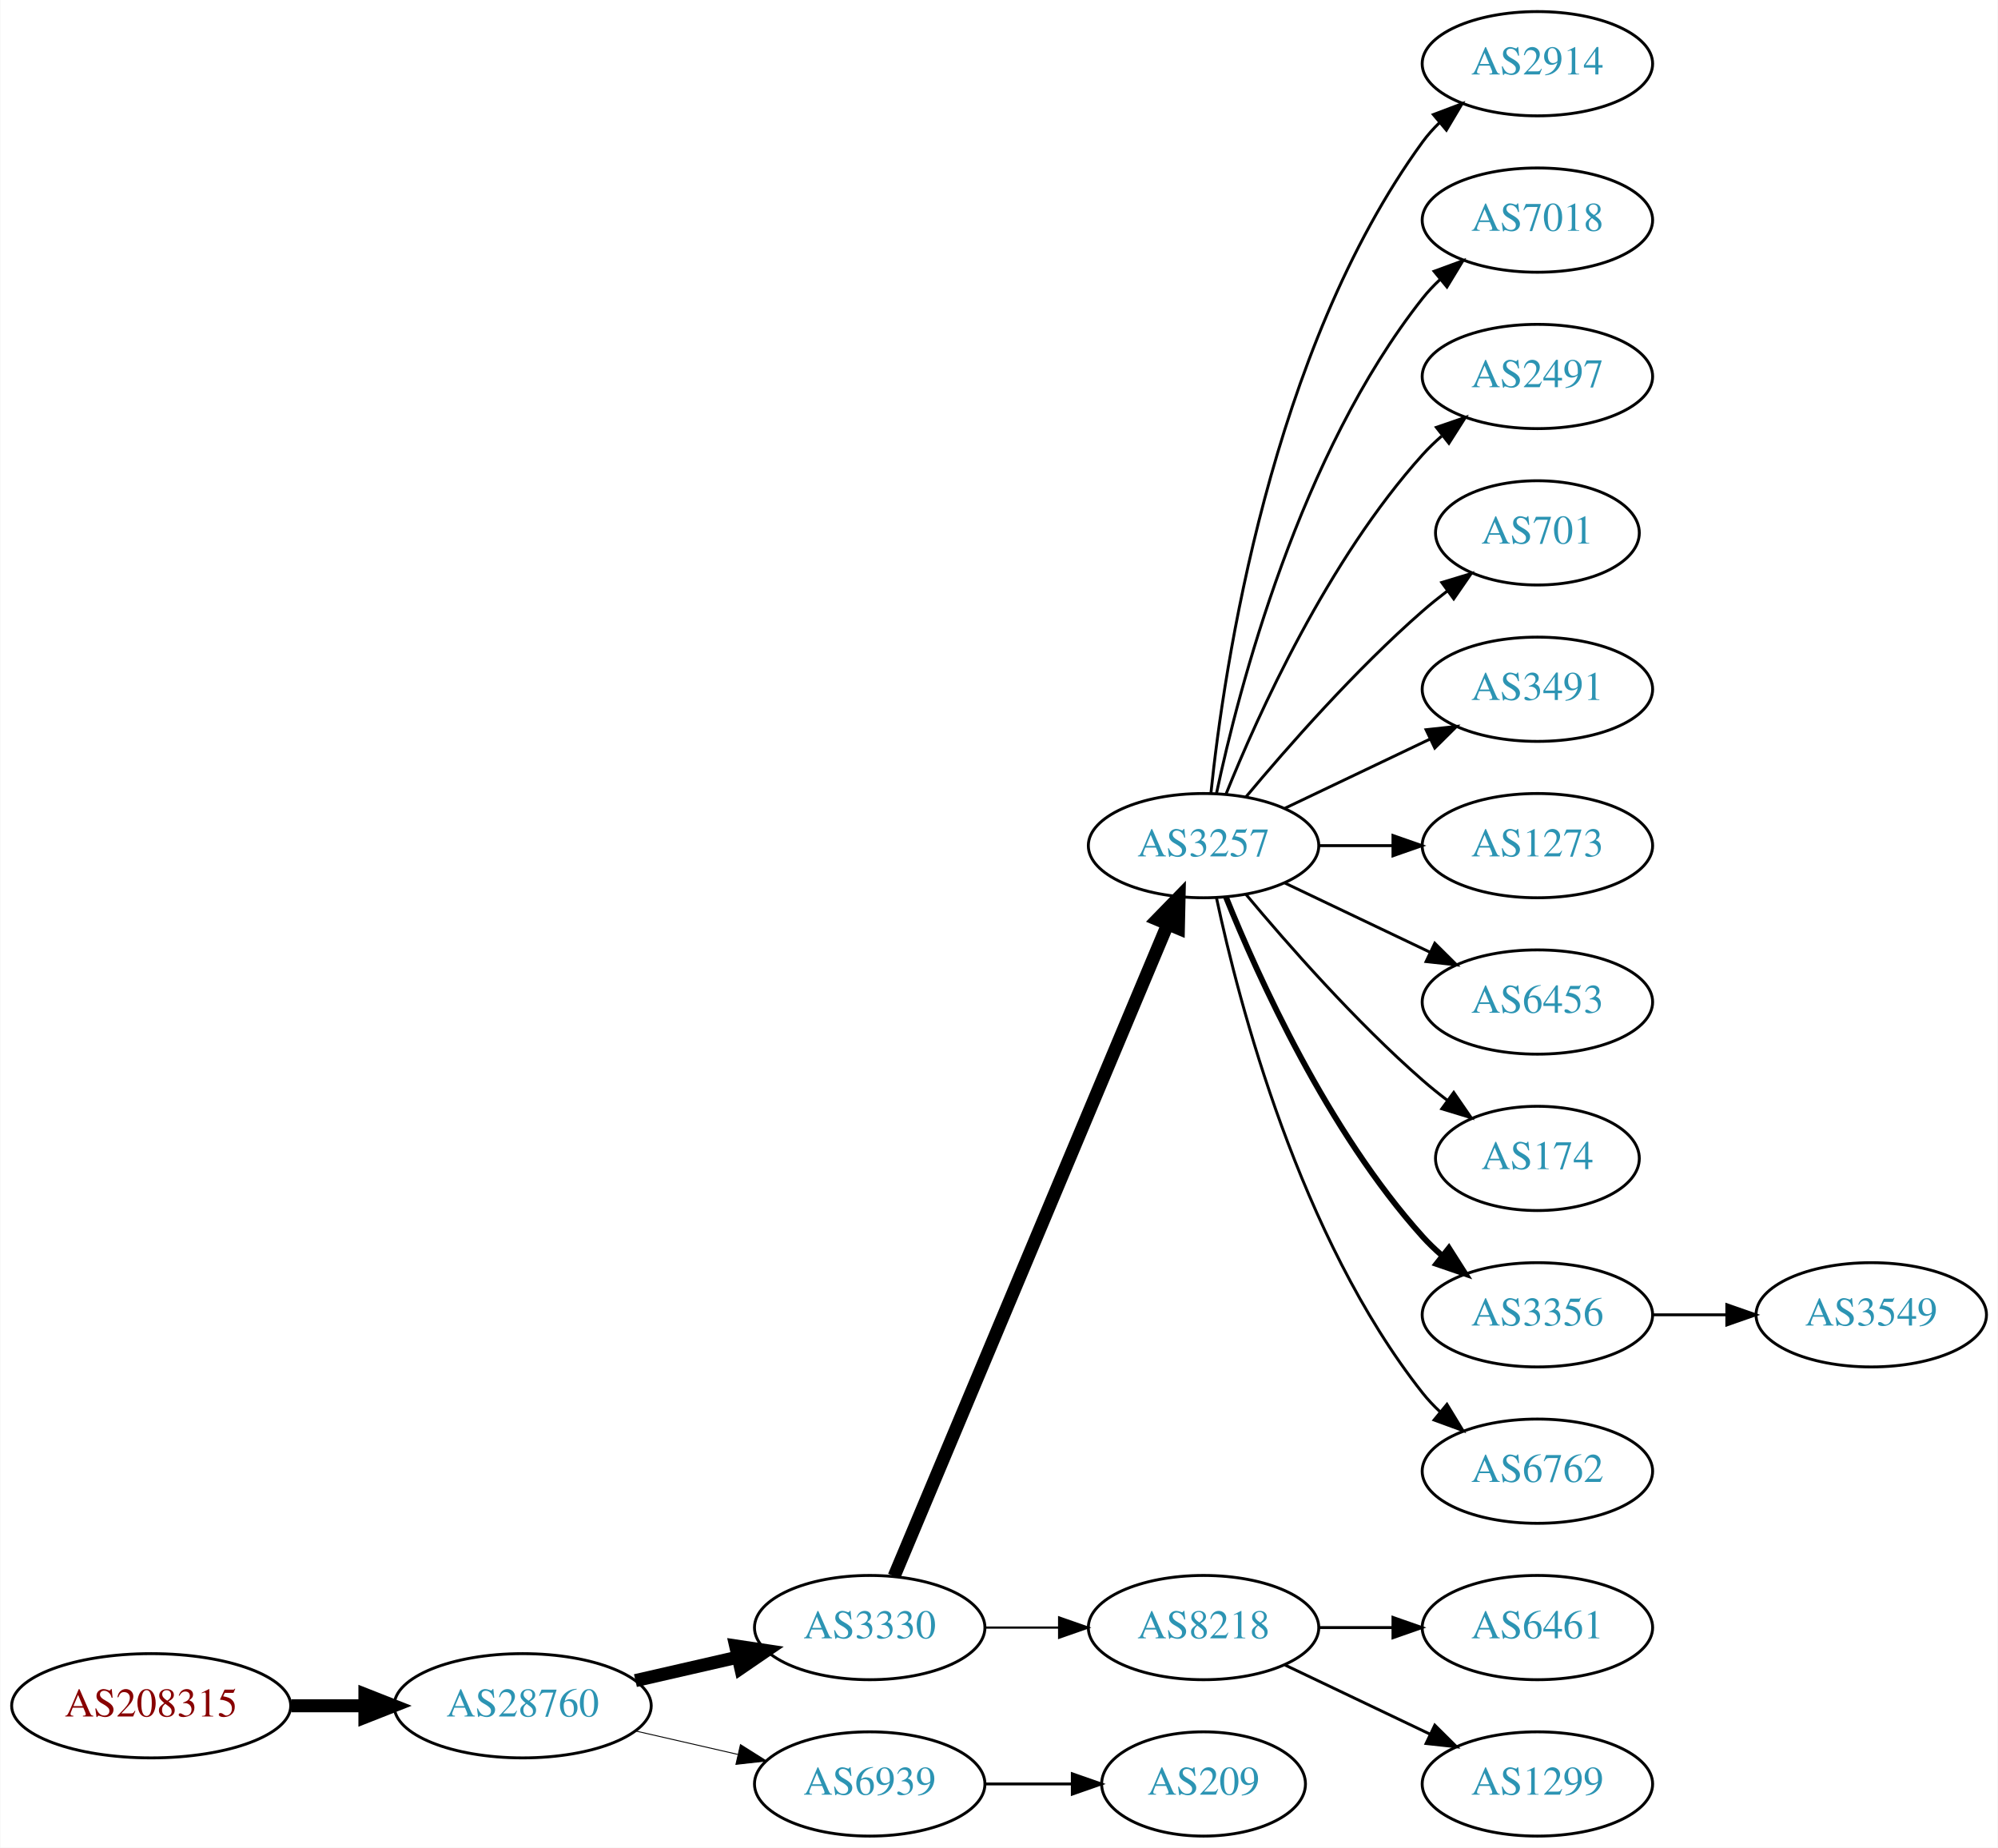
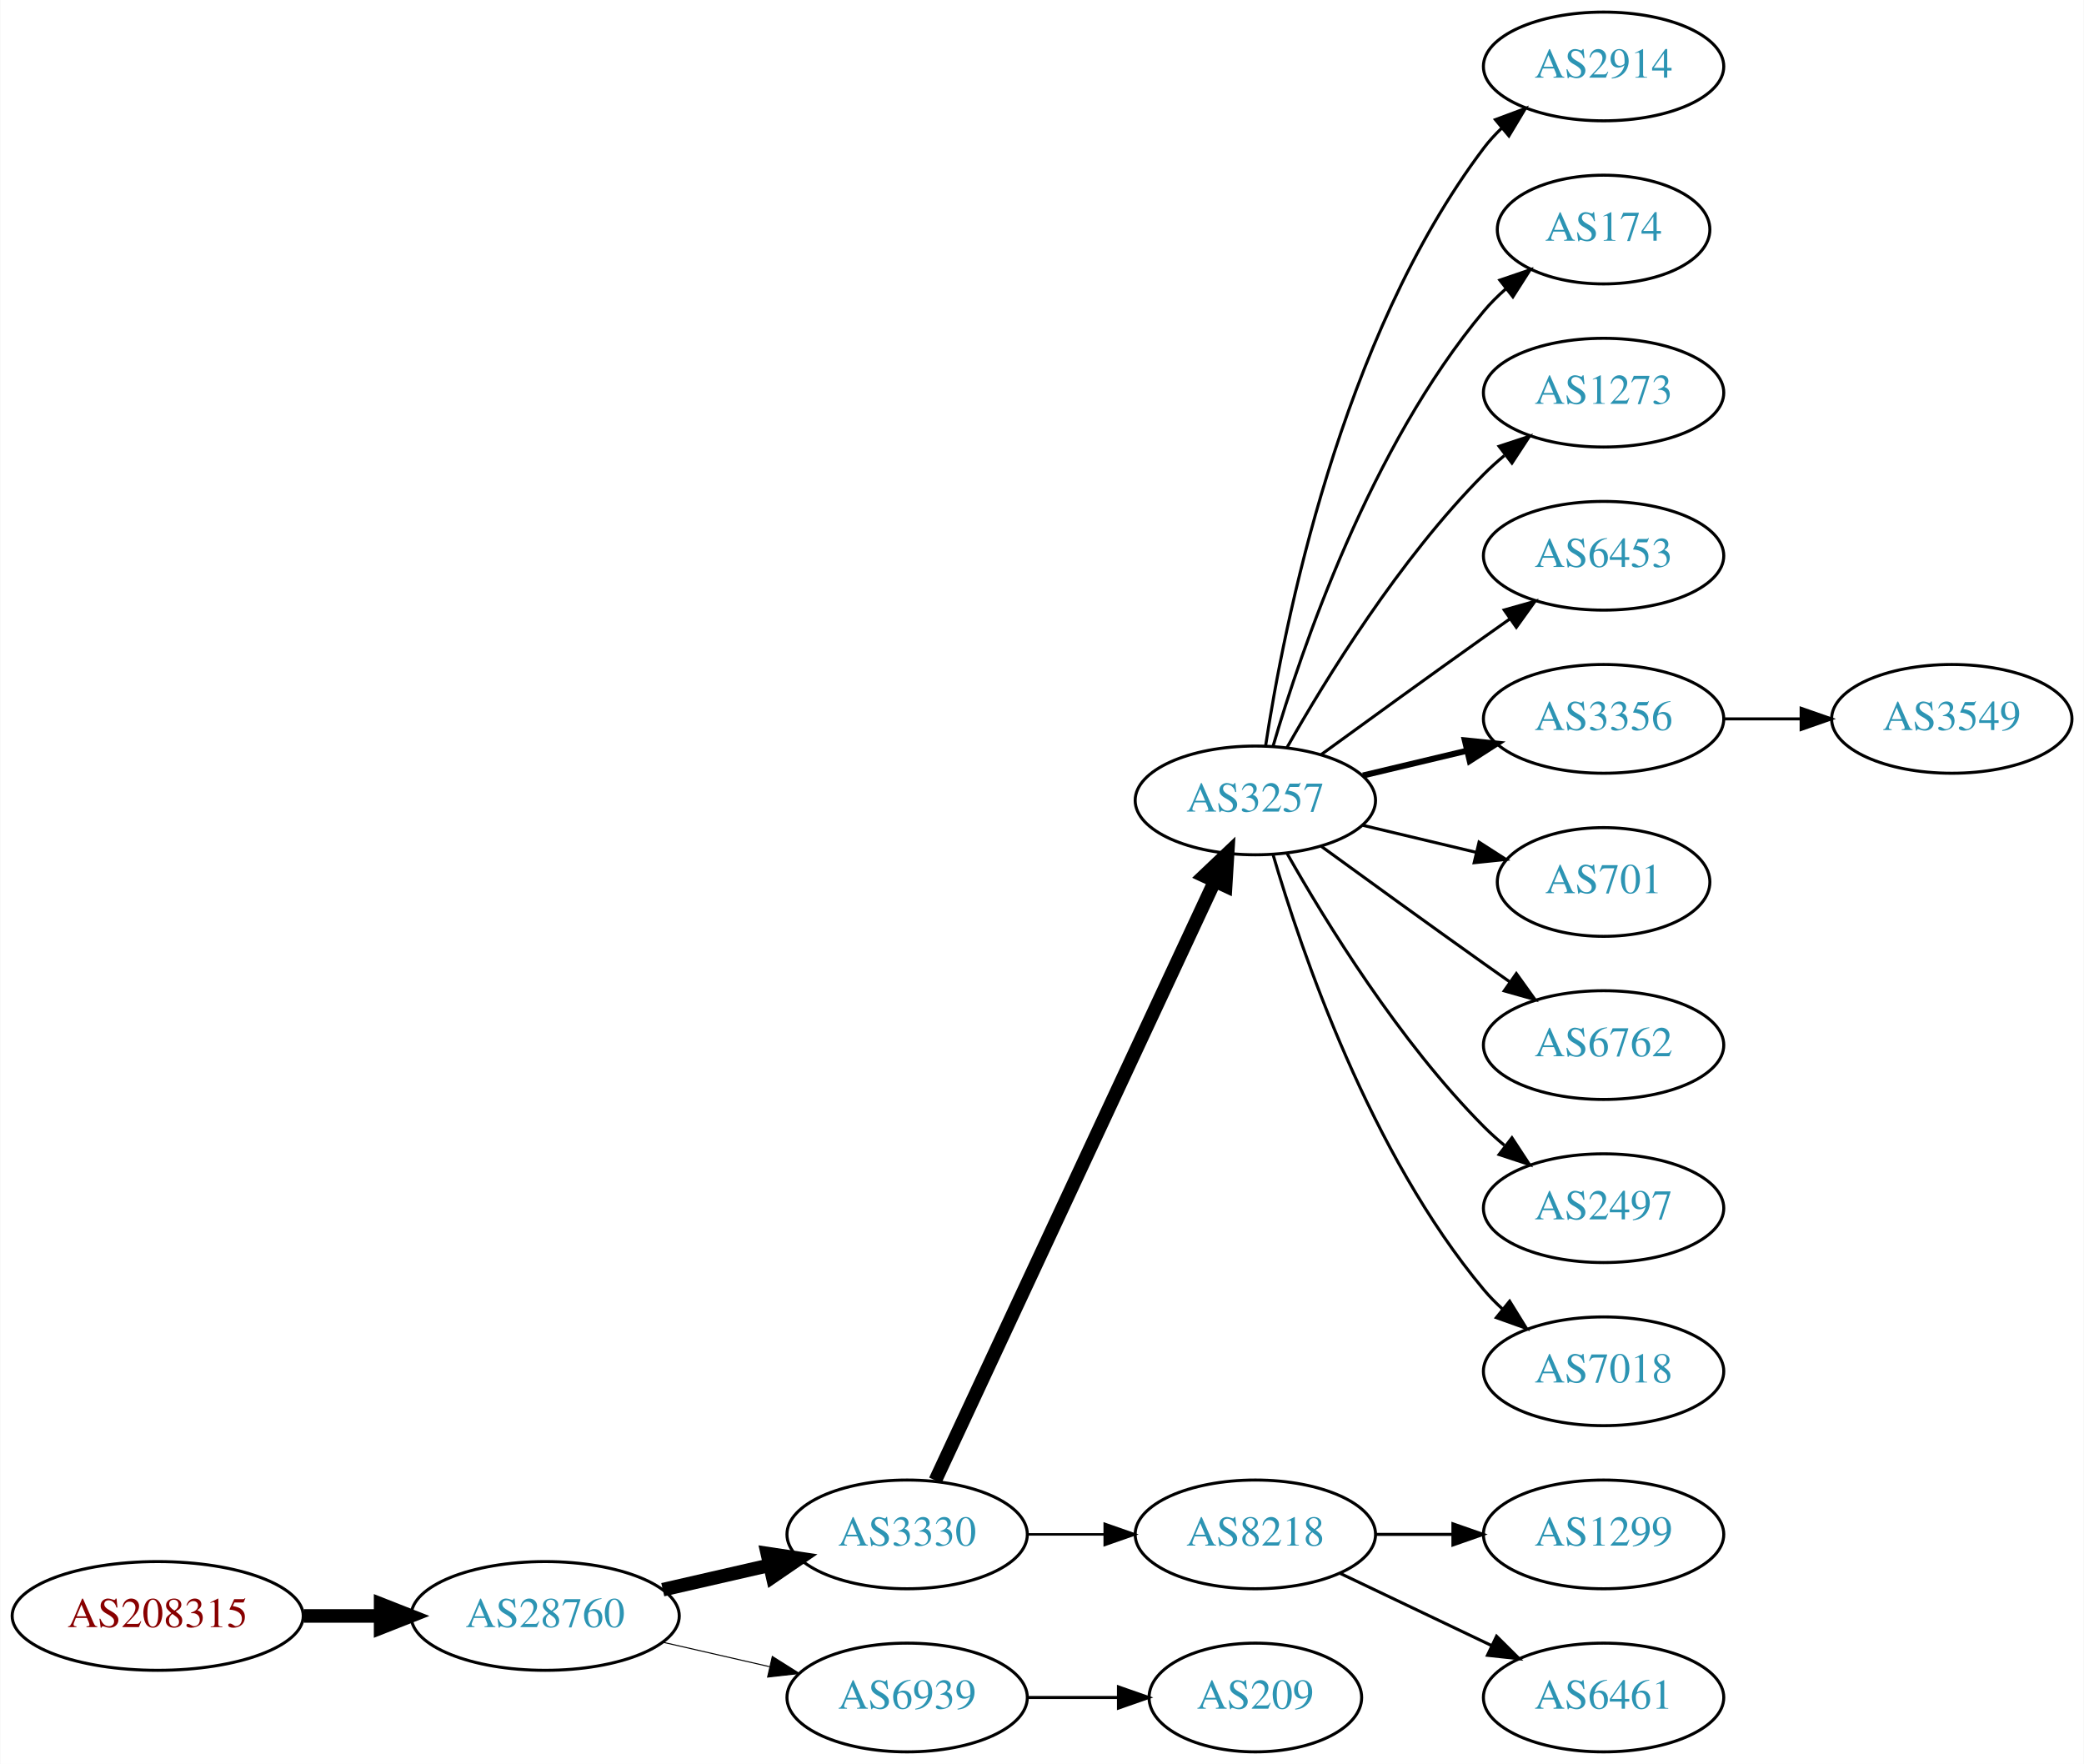
- <svg xmlns="http://www.w3.org/2000/svg" xmlns:xlink="http://www.w3.org/1999/xlink" width="690pt" height="638pt" viewBox="0.00 0.00 689.76 638.00">
-   <g id="graph0" class="graph" transform="scale(1 1) rotate(0) translate(4 634)">
-     <polygon fill="white" stroke="none" points="-4,4 -4,-634 685.755,-634 685.755,4 -4,4" />
+ <svg xmlns="http://www.w3.org/2000/svg" xmlns:xlink="http://www.w3.org/1999/xlink" width="690pt" height="584pt" viewBox="0.00 0.00 689.76 584.00">
+   <g id="graph0" class="graph" transform="scale(1 1) rotate(0) translate(4 580)">
+     <polygon fill="white" stroke="none" points="-4,4 -4,-580 685.755,-580 685.755,4 -4,4" />
    <g id="node1" class="node">
      <g id="a_node1">
        <a xlink:href="/asn/208315" xlink:title="AS208315 ~ frauscher [AT]">
          <ellipse fill="#ffffff" stroke="black" cx="48.096" cy="-45" rx="48.192" ry="18" />
          <text text-anchor="middle" x="48.096" y="-41.3" font-family="Times,serif" font-size="14.00" fill="#880000">AS208315</text>
        </a>
      </g>
    </g>
    <g id="node2" class="node">
      <g id="a_node2">
        <a xlink:href="/asn/28760" xlink:title="AS28760 ~ Schaerdingerstr. 35 [AT]">
          <ellipse fill="#ffffff" stroke="black" cx="176.388" cy="-45" rx="44.393" ry="18" />
          <text text-anchor="middle" x="176.388" y="-41.3" font-family="Times,serif" font-size="14.00" fill="#2c94b3">AS28760</text>
        </a>
      </g>
    </g>
    <g id="edge1" class="edge">
      <path fill="none" stroke="black" stroke-width="4.5" d="M96.481,-45C104.742,-45 113.386,-45 121.799,-45" />
      <polygon fill="black" stroke="black" stroke-width="4.5" points="121.904,-48.938 131.904,-45 121.904,-41.063 121.904,-48.938" />
    </g>
    <g id="node3" class="node">
      <g id="a_node3">
        <a xlink:href="/asn/3330" xlink:title="AS3330 ~ Vienna, Austria [AT]">
          <ellipse fill="#ffffff" stroke="black" cx="296.23" cy="-72" rx="39.794" ry="18" />
          <text text-anchor="middle" x="296.23" y="-68.3" font-family="Times,serif" font-size="14.00" fill="#2c94b3">AS3330</text>
        </a>
      </g>
    </g>
    <g id="edge2" class="edge">
      <path fill="none" stroke="black" stroke-width="4.5" d="M215.322,-53.692C226.563,-56.267 238.976,-59.111 250.599,-61.774" />
      <polygon fill="black" stroke="black" stroke-width="4.5" points="249.934,-65.661 260.56,-64.056 251.692,-57.985 249.934,-65.661" />
    </g>
    <g id="node4" class="node">
      <g id="a_node4">
        <a xlink:href="/asn/6939" xlink:title="AS6939 ~ Hurricane Electric LLC [US]">
          <ellipse fill="#ffffff" stroke="black" cx="296.23" cy="-18" rx="39.794" ry="18" />
          <text text-anchor="middle" x="296.23" y="-14.3" font-family="Times,serif" font-size="14.00" fill="#2c94b3">AS6939</text>
        </a>
      </g>
    </g>
    <g id="edge3" class="edge">
-       <path fill="none" stroke="black" stroke-width="0.321" d="M215.322,-36.308C226.563,-33.733 238.976,-30.889 250.599,-28.226" />
-       <polygon fill="black" stroke="black" stroke-width="0.321" points="251.595,-31.588 260.56,-25.944 250.031,-24.765 251.595,-31.588" />
+       <path fill="none" stroke="black" stroke-width="0.346" d="M215.322,-36.308C226.563,-33.733 238.976,-30.889 250.599,-28.226" />
+       <polygon fill="black" stroke="black" stroke-width="0.346" points="251.595,-31.588 260.56,-25.944 250.031,-24.765 251.595,-31.588" />
    </g>
    <g id="node5" class="node">
      <g id="a_node5">
        <a xlink:href="/asn/3257" xlink:title="AS3257 ~ GTT [DE]">
-           <ellipse fill="#ffffff" stroke="black" cx="411.523" cy="-342" rx="39.794" ry="18" />
-           <text text-anchor="middle" x="411.523" y="-338.3" font-family="Times,serif" font-size="14.00" fill="#2c94b3">AS3257</text>
+           <ellipse fill="#ffffff" stroke="black" cx="411.523" cy="-315" rx="39.794" ry="18" />
+           <text text-anchor="middle" x="411.523" y="-311.3" font-family="Times,serif" font-size="14.00" fill="#2c94b3">AS3257</text>
        </a>
      </g>
    </g>
    <g id="edge4" class="edge">
-       <path fill="none" stroke="black" stroke-width="4.5" d="M304.664,-89.716C323.989,-135.771 375.912,-259.514 399.084,-314.739" />
-       <polygon fill="black" stroke="black" stroke-width="4.5" points="395.562,-316.522 403.062,-324.219 402.824,-313.475 395.562,-316.522" />
+       <path fill="none" stroke="black" stroke-width="4.5" d="M305.561,-89.868C325.251,-132.101 374.75,-238.272 398.041,-288.227" />
+       <polygon fill="black" stroke="black" stroke-width="4.5" points="394.539,-290.034 402.333,-297.433 401.676,-286.706 394.539,-290.034" />
    </g>
    <g id="node6" class="node">
      <g id="a_node6">
        <a xlink:href="/asn/8218" xlink:title="AS8218 ~ legacy Neotelecoms [FR]">
          <ellipse fill="#ffffff" stroke="black" cx="411.523" cy="-72" rx="39.794" ry="18" />
          <text text-anchor="middle" x="411.523" y="-68.3" font-family="Times,serif" font-size="14.00" fill="#2c94b3">AS8218</text>
        </a>
      </g>
    </g>
    <g id="edge5" class="edge">
-       <path fill="none" stroke="black" stroke-width="0.75" d="M335.902,-72C344.105,-72 352.869,-72 361.401,-72" />
-       <polygon fill="black" stroke="black" stroke-width="0.75" points="361.641,-75.5 371.641,-72 361.641,-68.5 361.641,-75.5" />
-     </g>
-     <g id="node20" class="node">
-       <g id="a_node20">
+       <path fill="none" stroke="black" stroke-width="0.818" d="M335.902,-72C344.105,-72 352.869,-72 361.401,-72" />
+       <polygon fill="black" stroke="black" stroke-width="0.818" points="361.641,-75.5 371.641,-72 361.641,-68.5 361.641,-75.5" />
+     </g>
+     <g id="node19" class="node">
+       <g id="a_node19">
        <a xlink:href="/asn/209" xlink:title="AS209 ~ CenturyLink Communications, LLC [US]">
          <ellipse fill="#ffffff" stroke="black" cx="411.523" cy="-18" rx="35.194" ry="18" />
          <text text-anchor="middle" x="411.523" y="-14.3" font-family="Times,serif" font-size="14.00" fill="#2c94b3">AS209</text>
        </a>
      </g>
    </g>
-     <g id="edge19" class="edge">
+     <g id="edge18" class="edge">
      <path fill="none" stroke="black" d="M335.902,-18C345.608,-18 356.098,-18 366.061,-18" />
      <polygon fill="black" stroke="black" points="366.198,-21.5 376.198,-18 366.198,-14.5 366.198,-21.5" />
    </g>
    <g id="node7" class="node">
      <g id="a_node7">
        <a xlink:href="/asn/2914" xlink:title="AS2914 ~ NTT America, Inc. [US]">
-           <ellipse fill="#ffffff" stroke="black" cx="526.816" cy="-612" rx="39.794" ry="18" />
-           <text text-anchor="middle" x="526.816" y="-608.3" font-family="Times,serif" font-size="14.00" fill="#2c94b3">AS2914</text>
+           <ellipse fill="#ffffff" stroke="black" cx="526.816" cy="-558" rx="39.794" ry="18" />
+           <text text-anchor="middle" x="526.816" y="-554.3" font-family="Times,serif" font-size="14.00" fill="#2c94b3">AS2914</text>
        </a>
      </g>
    </g>
    <g id="edge6" class="edge">
-       <path fill="none" stroke="black" d="M414.08,-360.256C418.551,-403.303 434.683,-512.94 487.17,-585 488.886,-587.357 490.874,-589.581 493.023,-591.663" />
-       <polygon fill="black" stroke="black" points="490.886,-594.439 500.797,-598.183 495.385,-589.075 490.886,-594.439" />
+       <path fill="none" stroke="black" d="M414.9,-332.986C420.873,-372.422 439.584,-467.995 487.17,-531 488.927,-533.327 490.943,-535.529 493.113,-537.596" />
+       <polygon fill="black" stroke="black" points="490.998,-540.389 500.926,-544.088 495.472,-535.005 490.998,-540.389" />
    </g>
    <g id="node8" class="node">
      <g id="a_node8">
-         <a xlink:href="/asn/7018" xlink:title="AS7018 ~ AT&amp;T Services, Inc. [US]">
-           <ellipse fill="#ffffff" stroke="black" cx="526.816" cy="-558" rx="39.794" ry="18" />
-           <text text-anchor="middle" x="526.816" y="-554.3" font-family="Times,serif" font-size="14.00" fill="#2c94b3">AS7018</text>
+         <a xlink:href="/asn/174" xlink:title="AS174 ~ Cogent Communications [US]">
+           <ellipse fill="#ffffff" stroke="black" cx="526.816" cy="-504" rx="35.194" ry="18" />
+           <text text-anchor="middle" x="526.816" y="-500.3" font-family="Times,serif" font-size="14.00" fill="#2c94b3">AS174</text>
        </a>
      </g>
    </g>
    <g id="edge7" class="edge">
-       <path fill="none" stroke="black" d="M416.013,-360.16C423.644,-396.03 444.636,-477.155 487.17,-531 488.977,-533.288 491.03,-535.462 493.225,-537.51" />
-       <polygon fill="black" stroke="black" points="491.135,-540.323 501.084,-543.966 495.578,-534.914 491.135,-540.323" />
+       <path fill="none" stroke="black" d="M417.397,-333.002C426.711,-364.844 449.528,-431.981 487.17,-477 489.322,-479.574 491.776,-482.017 494.381,-484.303" />
+       <polygon fill="black" stroke="black" points="492.465,-487.249 502.491,-490.672 496.788,-481.743 492.465,-487.249" />
    </g>
    <g id="node9" class="node">
      <g id="a_node9">
-         <a xlink:href="/asn/2497" xlink:title="AS2497 ~ Internet Initiative Japan Inc. [JP]">
-           <ellipse fill="#ffffff" stroke="black" cx="526.816" cy="-504" rx="39.794" ry="18" />
-           <text text-anchor="middle" x="526.816" y="-500.3" font-family="Times,serif" font-size="14.00" fill="#2c94b3">AS2497</text>
+         <a xlink:href="/asn/1273" xlink:title="AS1273 ~ Vodafone Group PLC [EU]">
+           <ellipse fill="#ffffff" stroke="black" cx="526.816" cy="-450" rx="39.794" ry="18" />
+           <text text-anchor="middle" x="526.816" y="-446.3" font-family="Times,serif" font-size="14.00" fill="#2c94b3">AS1273</text>
        </a>
      </g>
    </g>
    <g id="edge8" class="edge">
-       <path fill="none" stroke="black" d="M419.271,-359.787C430.322,-387.243 454.375,-440.578 487.17,-477 489.172,-479.224 491.391,-481.363 493.723,-483.397" />
-       <polygon fill="black" stroke="black" points="491.921,-486.433 501.942,-489.873 496.254,-480.935 491.921,-486.433" />
+       <path fill="none" stroke="black" d="M421.983,-332.49C434.765,-355.096 459.197,-394.886 487.17,-423 489.28,-425.121 491.576,-427.188 493.962,-429.171" />
+       <polygon fill="black" stroke="black" points="492.214,-432.242 502.277,-435.556 496.477,-426.69 492.214,-432.242" />
    </g>
    <g id="node10" class="node">
      <g id="a_node10">
-         <a xlink:href="/asn/701" xlink:title="AS701 ~ UUNET [US]">
-           <ellipse fill="#ffffff" stroke="black" cx="526.816" cy="-450" rx="35.194" ry="18" />
-           <text text-anchor="middle" x="526.816" y="-446.3" font-family="Times,serif" font-size="14.00" fill="#2c94b3">AS701</text>
+         <a xlink:href="/asn/6453" xlink:title="AS6453 ~ TATA COMMUNICATIONS (AMERICA) INC [US]">
+           <ellipse fill="#ffffff" stroke="black" cx="526.816" cy="-396" rx="39.794" ry="18" />
+           <text text-anchor="middle" x="526.816" y="-392.3" font-family="Times,serif" font-size="14.00" fill="#2c94b3">AS6453</text>
        </a>
      </g>
    </g>
    <g id="edge9" class="edge">
-       <path fill="none" stroke="black" d="M426.153,-358.817C440.436,-375.929 463.982,-402.745 487.17,-423 489.839,-425.332 492.712,-427.648 495.642,-429.886" />
-       <polygon fill="black" stroke="black" points="493.793,-432.87 503.934,-435.939 497.92,-427.216 493.793,-432.87" />
+       <path fill="none" stroke="black" d="M433.371,-330.222C448.305,-341.091 468.919,-356.025 487.17,-369 489.99,-371.005 492.933,-373.085 495.881,-375.159" />
+       <polygon fill="black" stroke="black" points="493.908,-378.05 504.106,-380.926 497.927,-372.319 493.908,-378.05" />
    </g>
    <g id="node11" class="node">
      <g id="a_node11">
-         <a xlink:href="/asn/3491" xlink:title="AS3491 ~ PCCW Global, Inc. [US]">
-           <ellipse fill="#ffffff" stroke="black" cx="526.816" cy="-396" rx="39.794" ry="18" />
-           <text text-anchor="middle" x="526.816" y="-392.3" font-family="Times,serif" font-size="14.00" fill="#2c94b3">AS3491</text>
+         <a xlink:href="/asn/3356" xlink:title="AS3356 ~ Level 3 Parent, LLC [US]">
+           <ellipse fill="#ffffff" stroke="black" cx="526.816" cy="-342" rx="39.794" ry="18" />
+           <text text-anchor="middle" x="526.816" y="-338.3" font-family="Times,serif" font-size="14.00" fill="#2c94b3">AS3356</text>
        </a>
      </g>
    </g>
    <g id="edge10" class="edge">
-       <path fill="none" stroke="black" d="M439.66,-354.934C454.654,-362.081 473.475,-371.052 489.698,-378.785" />
-       <polygon fill="black" stroke="black" points="488.368,-382.028 498.901,-383.171 491.38,-375.709 488.368,-382.028" />
+       <path fill="none" stroke="black" stroke-width="2" d="M447.13,-323.248C458.002,-325.838 470.156,-328.735 481.598,-331.462" />
+       <polygon fill="black" stroke="black" stroke-width="2" points="480.882,-334.889 491.421,-333.803 482.505,-328.08 480.882,-334.889" />
    </g>
    <g id="node12" class="node">
      <g id="a_node12">
-         <a xlink:href="/asn/1273" xlink:title="AS1273 ~ Vodafone Group PLC [EU]">
-           <ellipse fill="#ffffff" stroke="black" cx="526.816" cy="-342" rx="39.794" ry="18" />
-           <text text-anchor="middle" x="526.816" y="-338.3" font-family="Times,serif" font-size="14.00" fill="#2c94b3">AS1273</text>
+         <a xlink:href="/asn/701" xlink:title="AS701 ~ UUNET [US]">
+           <ellipse fill="#ffffff" stroke="black" cx="526.816" cy="-288" rx="35.194" ry="18" />
+           <text text-anchor="middle" x="526.816" y="-284.3" font-family="Times,serif" font-size="14.00" fill="#2c94b3">AS701</text>
        </a>
      </g>
    </g>
    <g id="edge11" class="edge">
-       <path fill="none" stroke="black" d="M451.195,-342C459.398,-342 468.162,-342 476.694,-342" />
-       <polygon fill="black" stroke="black" points="476.934,-345.5 486.934,-342 476.933,-338.5 476.934,-345.5" />
+       <path fill="none" stroke="black" d="M447.13,-306.752C458.925,-303.942 472.229,-300.771 484.497,-297.847" />
+       <polygon fill="black" stroke="black" points="485.586,-301.186 494.502,-295.463 483.963,-294.376 485.586,-301.186" />
    </g>
    <g id="node13" class="node">
      <g id="a_node13">
-         <a xlink:href="/asn/6453" xlink:title="AS6453 ~ TATA COMMUNICATIONS (AMERICA) INC [US]">
-           <ellipse fill="#ffffff" stroke="black" cx="526.816" cy="-288" rx="39.794" ry="18" />
-           <text text-anchor="middle" x="526.816" y="-284.3" font-family="Times,serif" font-size="14.00" fill="#2c94b3">AS6453</text>
+         <a xlink:href="/asn/6762" xlink:title="AS6762 ~ TELECOM ITALIA SPARKLE S.p.A. [IT]">
+           <ellipse fill="#ffffff" stroke="black" cx="526.816" cy="-234" rx="39.794" ry="18" />
+           <text text-anchor="middle" x="526.816" y="-230.3" font-family="Times,serif" font-size="14.00" fill="#2c94b3">AS6762</text>
        </a>
      </g>
    </g>
    <g id="edge12" class="edge">
-       <path fill="none" stroke="black" d="M439.66,-329.066C454.654,-321.919 473.475,-312.948 489.698,-305.215" />
-       <polygon fill="black" stroke="black" points="491.38,-308.291 498.901,-300.829 488.368,-301.972 491.38,-308.291" />
+       <path fill="none" stroke="black" d="M433.371,-299.778C448.305,-288.909 468.919,-273.975 487.17,-261 489.99,-258.995 492.933,-256.915 495.881,-254.841" />
+       <polygon fill="black" stroke="black" points="497.927,-257.681 504.106,-249.074 493.908,-251.95 497.927,-257.681" />
    </g>
    <g id="node14" class="node">
      <g id="a_node14">
-         <a xlink:href="/asn/174" xlink:title="AS174 ~ Cogent Communications [US]">
-           <ellipse fill="#ffffff" stroke="black" cx="526.816" cy="-234" rx="35.194" ry="18" />
-           <text text-anchor="middle" x="526.816" y="-230.3" font-family="Times,serif" font-size="14.00" fill="#2c94b3">AS174</text>
+         <a xlink:href="/asn/2497" xlink:title="AS2497 ~ Internet Initiative Japan Inc. [JP]">
+           <ellipse fill="#ffffff" stroke="black" cx="526.816" cy="-180" rx="39.794" ry="18" />
+           <text text-anchor="middle" x="526.816" y="-176.3" font-family="Times,serif" font-size="14.00" fill="#2c94b3">AS2497</text>
        </a>
      </g>
    </g>
    <g id="edge13" class="edge">
-       <path fill="none" stroke="black" d="M426.153,-325.183C440.436,-308.071 463.982,-281.255 487.17,-261 489.839,-258.668 492.712,-256.352 495.642,-254.114" />
-       <polygon fill="black" stroke="black" points="497.92,-256.784 503.934,-248.061 493.793,-251.13 497.92,-256.784" />
+       <path fill="none" stroke="black" d="M421.983,-297.51C434.765,-274.904 459.197,-235.114 487.17,-207 489.28,-204.879 491.576,-202.812 493.962,-200.829" />
+       <polygon fill="black" stroke="black" points="496.477,-203.31 502.277,-194.444 492.214,-197.758 496.477,-203.31" />
    </g>
    <g id="node15" class="node">
      <g id="a_node15">
-         <a xlink:href="/asn/3356" xlink:title="AS3356 ~ Level 3 Parent, LLC [US]">
-           <ellipse fill="#ffffff" stroke="black" cx="526.816" cy="-180" rx="39.794" ry="18" />
-           <text text-anchor="middle" x="526.816" y="-176.3" font-family="Times,serif" font-size="14.00" fill="#2c94b3">AS3356</text>
+         <a xlink:href="/asn/7018" xlink:title="AS7018 ~ AT&amp;T Services, Inc. [US]">
+           <ellipse fill="#ffffff" stroke="black" cx="526.816" cy="-126" rx="39.794" ry="18" />
+           <text text-anchor="middle" x="526.816" y="-122.3" font-family="Times,serif" font-size="14.00" fill="#2c94b3">AS7018</text>
        </a>
      </g>
    </g>
    <g id="edge14" class="edge">
-       <path fill="none" stroke="black" stroke-width="2" d="M419.271,-324.213C430.322,-296.757 454.375,-243.422 487.17,-207 489.172,-204.776 491.391,-202.637 493.723,-200.603" />
-       <polygon fill="black" stroke="black" stroke-width="2" points="496.254,-203.065 501.942,-194.127 491.921,-197.567 496.254,-203.065" />
+       <path fill="none" stroke="black" d="M417.397,-296.998C426.711,-265.156 449.528,-198.019 487.17,-153 489.04,-150.763 491.138,-148.626 493.364,-146.604" />
+       <polygon fill="black" stroke="black" points="495.711,-149.207 501.283,-140.196 491.308,-143.766 495.711,-149.207" />
    </g>
    <g id="node16" class="node">
      <g id="a_node16">
-         <a xlink:href="/asn/6762" xlink:title="AS6762 ~ TELECOM ITALIA SPARKLE S.p.A. [IT]">
-           <ellipse fill="#ffffff" stroke="black" cx="526.816" cy="-126" rx="39.794" ry="18" />
-           <text text-anchor="middle" x="526.816" y="-122.3" font-family="Times,serif" font-size="14.00" fill="#2c94b3">AS6762</text>
+         <a xlink:href="/asn/1299" xlink:title="AS1299 ~ Telia Carrier [EU]">
+           <ellipse fill="#ffffff" stroke="black" cx="526.816" cy="-72" rx="39.794" ry="18" />
+           <text text-anchor="middle" x="526.816" y="-68.3" font-family="Times,serif" font-size="14.00" fill="#2c94b3">AS1299</text>
        </a>
      </g>
    </g>
    <g id="edge15" class="edge">
-       <path fill="none" stroke="black" d="M416.013,-323.84C423.644,-287.97 444.636,-206.845 487.17,-153 488.977,-150.712 491.03,-148.538 493.225,-146.49" />
-       <polygon fill="black" stroke="black" points="495.578,-149.086 501.084,-140.034 491.135,-143.677 495.578,-149.086" />
+       <path fill="none" stroke="black" d="M451.195,-72C459.398,-72 468.162,-72 476.694,-72" />
+       <polygon fill="black" stroke="black" points="476.934,-75.5 486.934,-72 476.933,-68.5 476.934,-75.5" />
    </g>
    <g id="node17" class="node">
      <g id="a_node17">
        <a xlink:href="/asn/6461" xlink:title="AS6461 ~ Zayo Bandwidth [US]">
-           <ellipse fill="#ffffff" stroke="black" cx="526.816" cy="-72" rx="39.794" ry="18" />
-           <text text-anchor="middle" x="526.816" y="-68.3" font-family="Times,serif" font-size="14.00" fill="#2c94b3">AS6461</text>
+           <ellipse fill="#ffffff" stroke="black" cx="526.816" cy="-18" rx="39.794" ry="18" />
+           <text text-anchor="middle" x="526.816" y="-14.3" font-family="Times,serif" font-size="14.00" fill="#2c94b3">AS6461</text>
        </a>
      </g>
    </g>
    <g id="edge16" class="edge">
-       <path fill="none" stroke="black" d="M451.195,-72C459.398,-72 468.162,-72 476.694,-72" />
-       <polygon fill="black" stroke="black" points="476.934,-75.5 486.934,-72 476.933,-68.5 476.934,-75.5" />
+       <path fill="none" stroke="black" d="M439.66,-59.066C454.654,-51.919 473.475,-42.948 489.698,-35.215" />
+       <polygon fill="black" stroke="black" points="491.38,-38.291 498.901,-30.829 488.368,-31.972 491.38,-38.291" />
    </g>
    <g id="node18" class="node">
      <g id="a_node18">
-         <a xlink:href="/asn/1299" xlink:title="AS1299 ~ Telia Carrier [EU]">
-           <ellipse fill="#ffffff" stroke="black" cx="526.816" cy="-18" rx="39.794" ry="18" />
-           <text text-anchor="middle" x="526.816" y="-14.3" font-family="Times,serif" font-size="14.00" fill="#2c94b3">AS1299</text>
+         <a xlink:href="/asn/3549" xlink:title="AS3549 ~ Level 3 Parent, LLC [US]">
+           <ellipse fill="#ffffff" stroke="black" cx="642.109" cy="-342" rx="39.794" ry="18" />
+           <text text-anchor="middle" x="642.109" y="-338.3" font-family="Times,serif" font-size="14.00" fill="#2c94b3">AS3549</text>
        </a>
      </g>
    </g>
    <g id="edge17" class="edge">
-       <path fill="none" stroke="black" d="M439.66,-59.066C454.654,-51.919 473.475,-42.948 489.698,-35.215" />
-       <polygon fill="black" stroke="black" points="491.38,-38.291 498.901,-30.829 488.368,-31.972 491.38,-38.291" />
-     </g>
-     <g id="node19" class="node">
-       <g id="a_node19">
-         <a xlink:href="/asn/3549" xlink:title="AS3549 ~ Level 3 Parent, LLC [US]">
-           <ellipse fill="#ffffff" stroke="black" cx="642.109" cy="-180" rx="39.794" ry="18" />
-           <text text-anchor="middle" x="642.109" y="-176.3" font-family="Times,serif" font-size="14.00" fill="#2c94b3">AS3549</text>
-         </a>
-       </g>
-     </g>
-     <g id="edge18" class="edge">
-       <path fill="none" stroke="black" d="M566.488,-180C574.691,-180 583.455,-180 591.987,-180" />
-       <polygon fill="black" stroke="black" points="592.227,-183.5 602.226,-180 592.226,-176.5 592.227,-183.5" />
+       <path fill="none" stroke="black" d="M566.488,-342C574.691,-342 583.455,-342 591.987,-342" />
+       <polygon fill="black" stroke="black" points="592.227,-345.5 602.226,-342 592.226,-338.5 592.227,-345.5" />
    </g>
  </g>
</svg>
